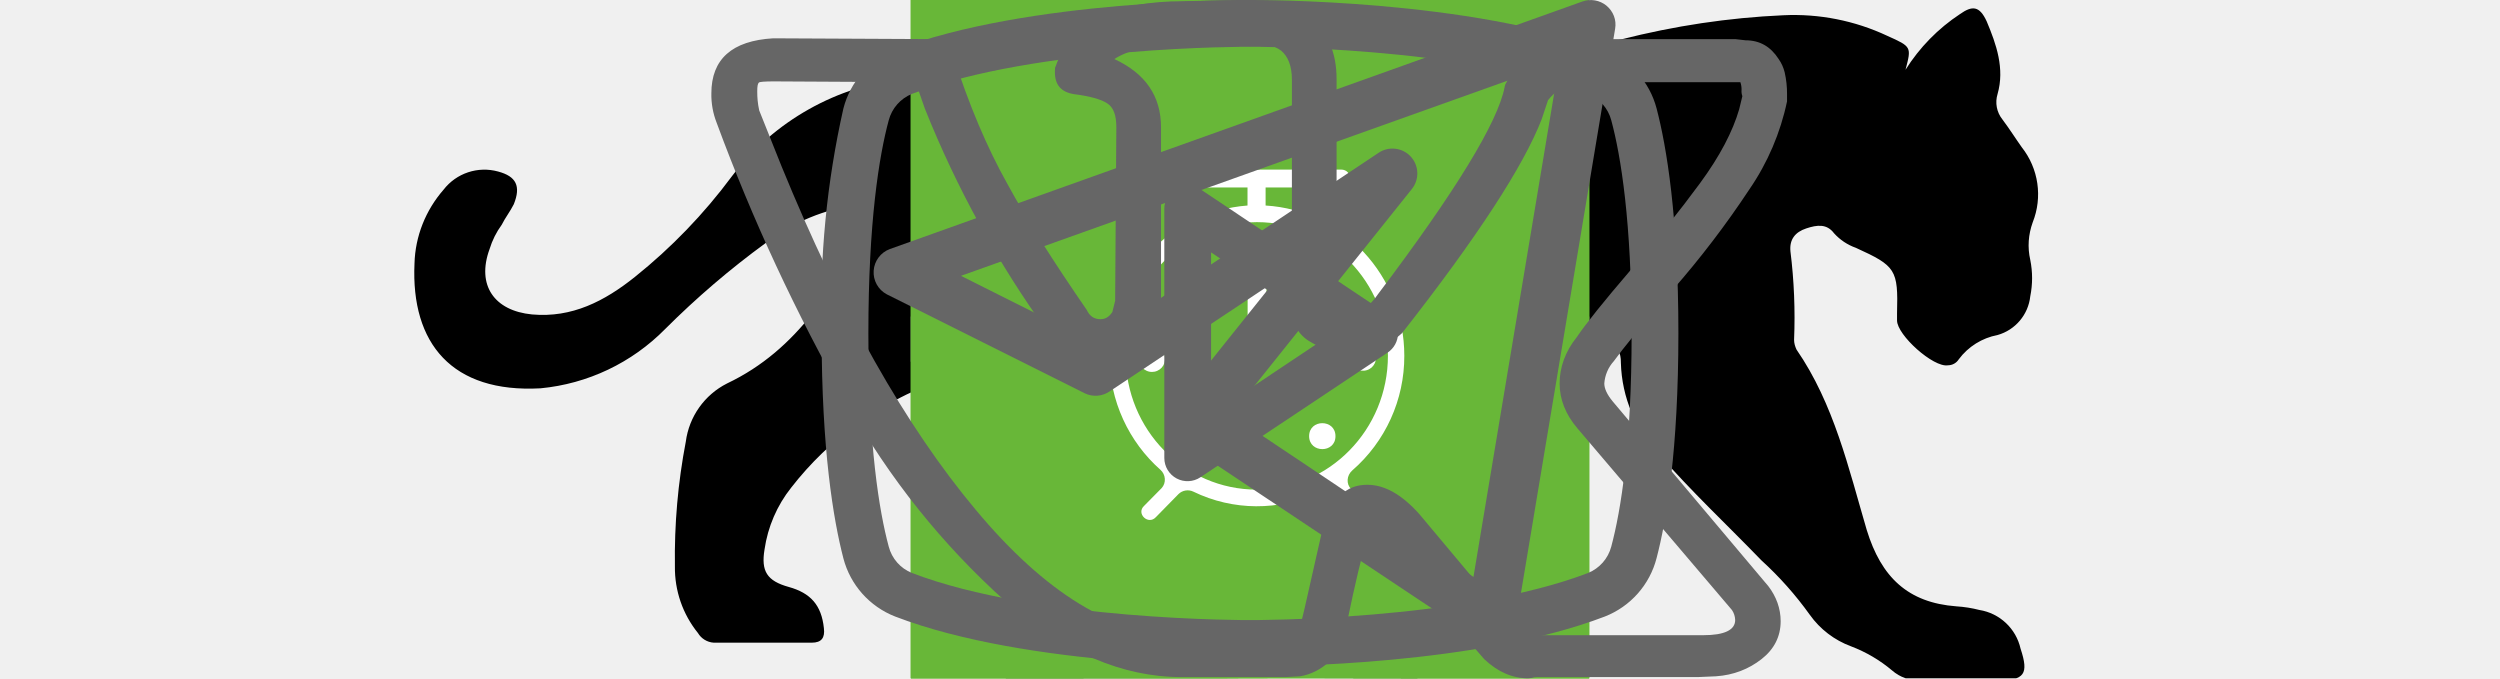
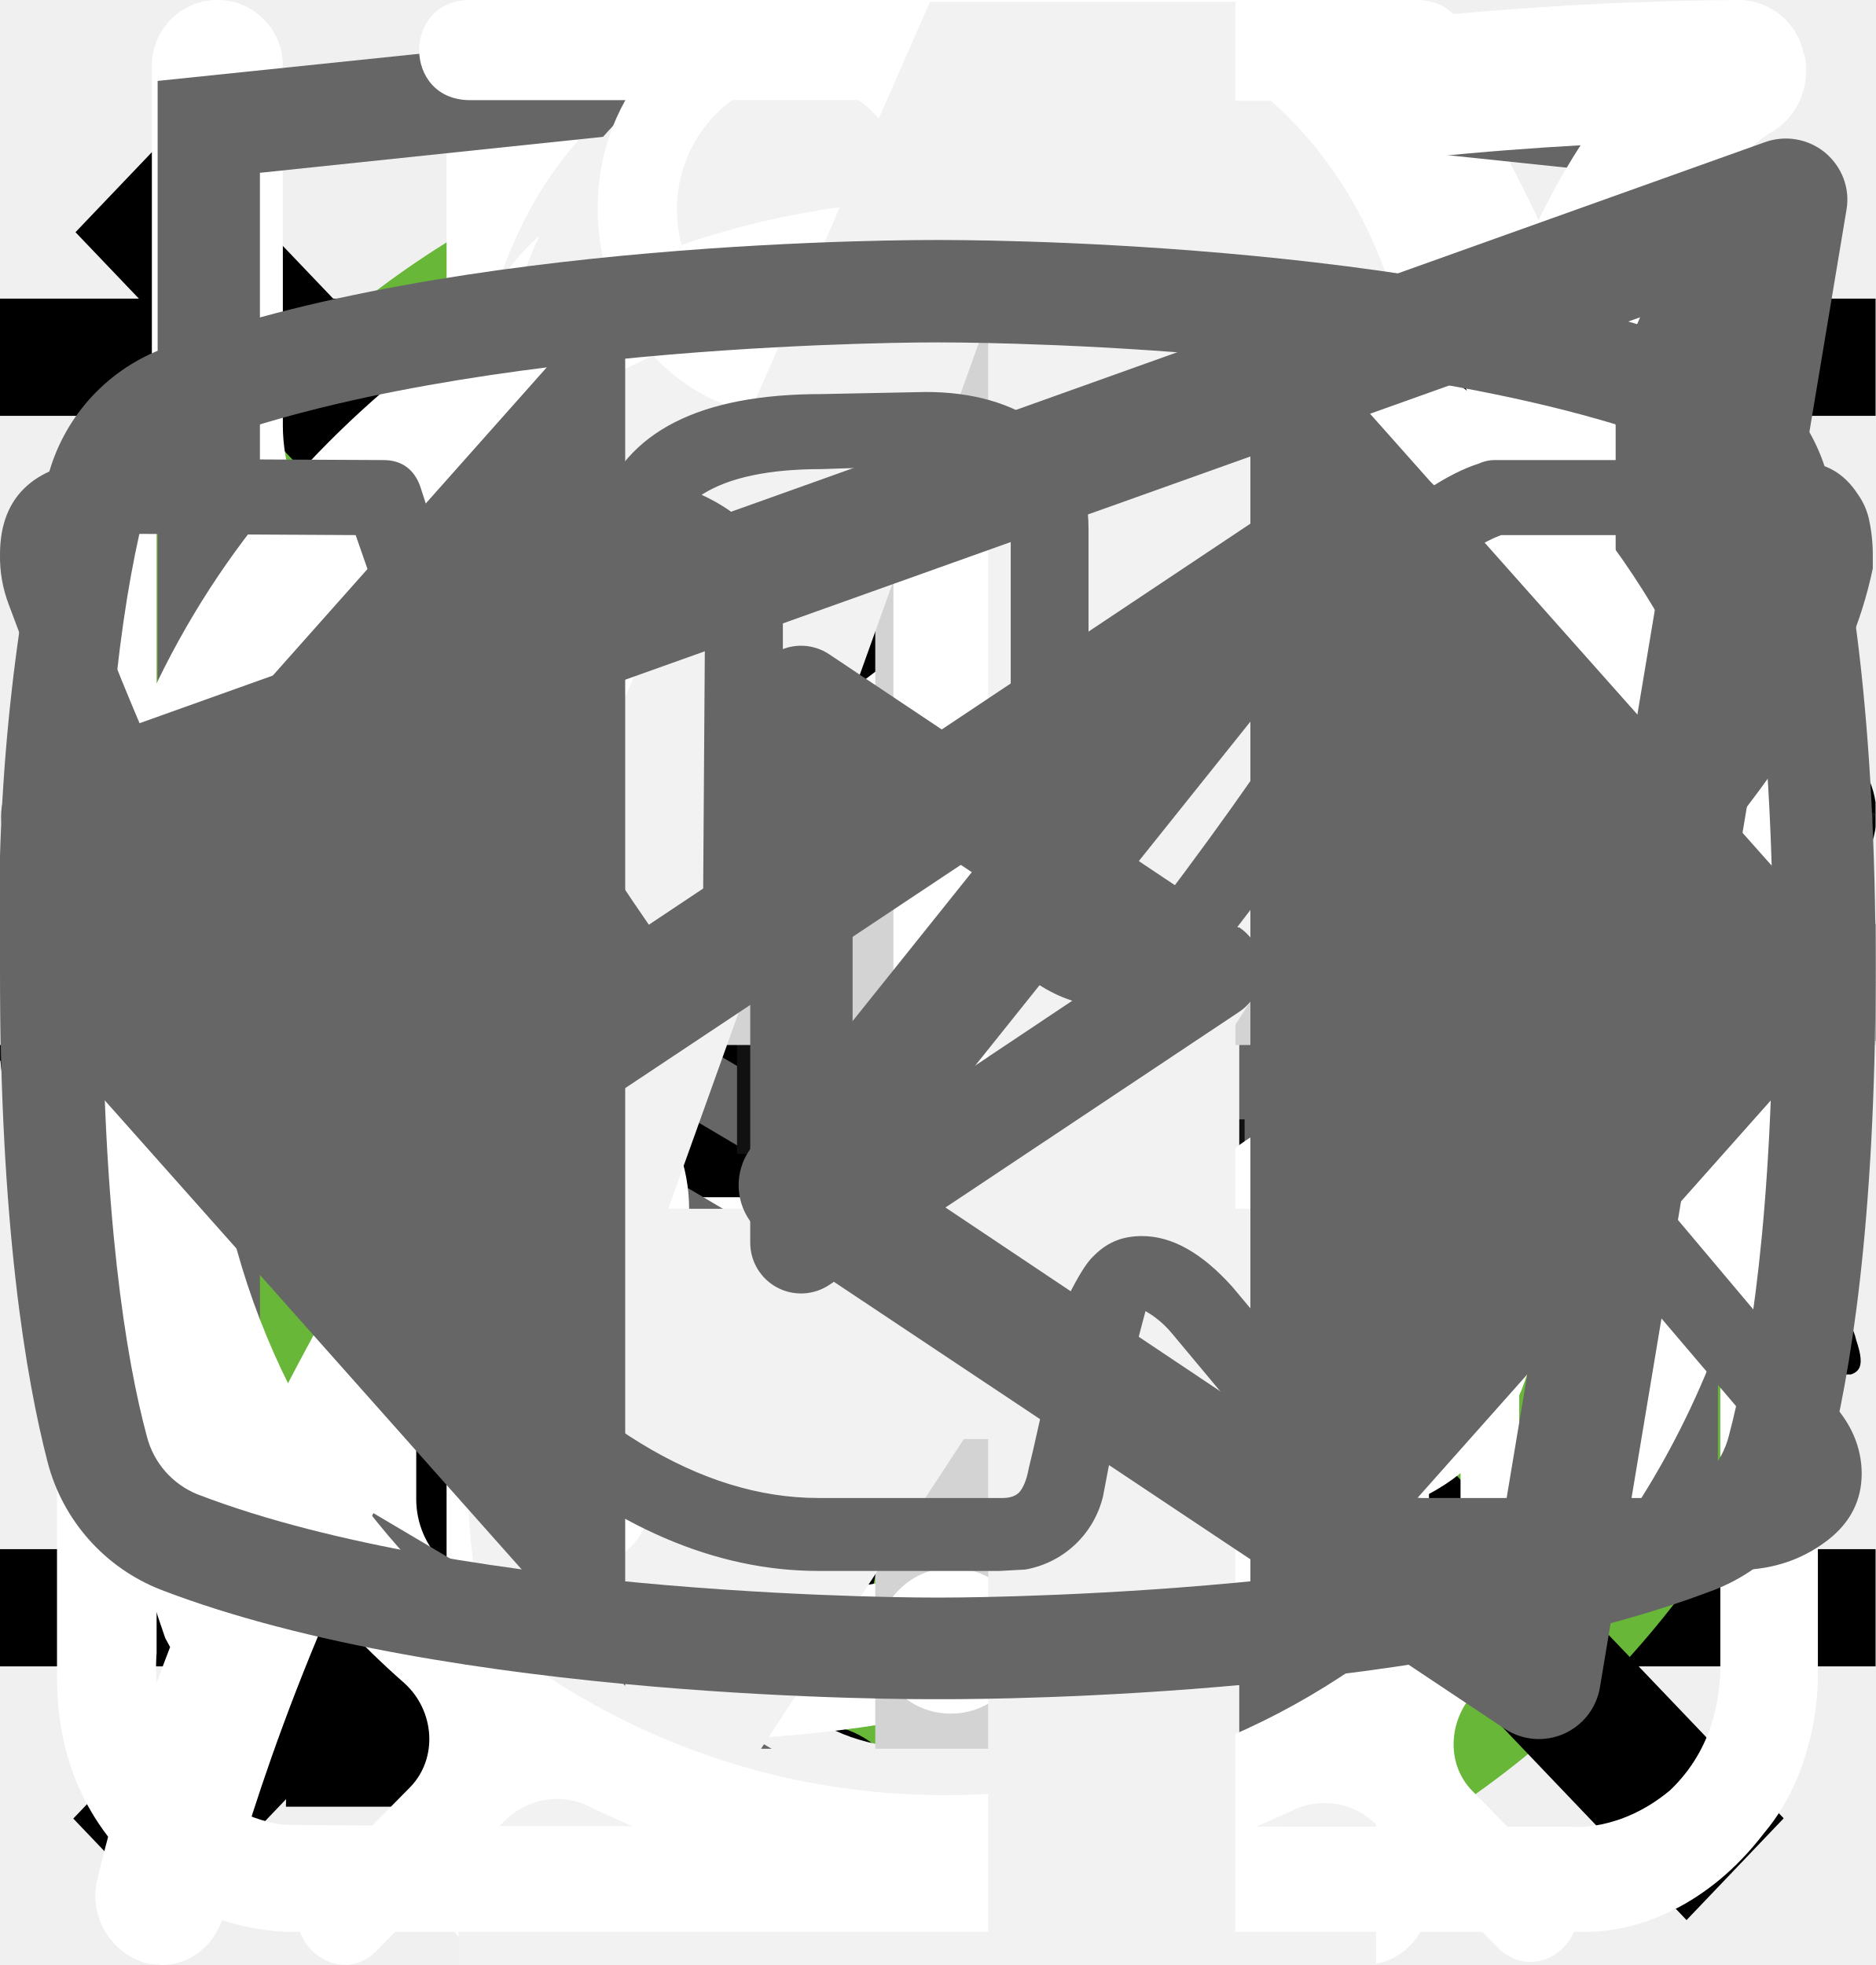
<svg xmlns="http://www.w3.org/2000/svg">
  <style>:root svg:not(:target){display:none}</style>
-   <svg viewBox="0 0 67 28" fill="none" id="cat-gain-icon">
-     <path d="M60.56 2.88a7.6 7.6 0 0 1 2.25-2.3c.5-.35.8-.35 1.1.3.4.95.75 1.95.45 3a1.14 1.14 0 0 0 .2 1.05c.3.4.55.8.8 1.15a3.13 3.13 0 0 1 .45 3.1c-.18.5-.22 1.03-.1 1.55.1.5.1 1 0 1.5a1.87 1.87 0 0 1-1.35 1.6 2.6 2.6 0 0 0-1.6 1 .53.53 0 0 1-.45.25c-.6.1-2.1-1.25-2.1-1.85v-.3c.05-1.8-.05-1.95-1.7-2.7a2.2 2.2 0 0 1-.9-.6c-.3-.4-.7-.35-1.15-.2-.45.15-.7.45-.65.95.15 1.2.2 2.43.15 3.65 0 .14.04.27.1.4 1.55 2.25 2.15 4.9 2.9 7.45.6 1.95 1.7 3 3.7 3.15.32.02.64.07.95.15a2.08 2.08 0 0 1 1.7 1.6c.35 1.05.15 1.3-.9 1.3h-3.25c-.42.02-.83-.12-1.15-.4a5.86 5.86 0 0 0-1.7-1 3.63 3.63 0 0 1-1.7-1.3 14.3 14.3 0 0 0-2-2.25c-1.4-1.45-2.9-2.85-4.2-4.35a5.69 5.69 0 0 1-1.6-3.8c0-.45-.1-.65-.6-.45a.96.96 0 0 1-.5.15c-1.4 0-2.1.85-2.6 2.1-.45 1.05-1.05 2.05-1.6 3.1a5.2 5.2 0 0 0-.5 2.1c0 1.2.3 1.6 1.4 2 .7.25 1.35.5 1.7 1.2.4.8.3 1-.55 1.05h-3.4a.94.94 0 0 1-.95-.55l-.9-1.5a3.02 3.02 0 0 1-.35-2.7c.22-.87.23-1.78.05-2.65a4.21 4.21 0 0 1 .85-3.5c.3-.35.3-.5-.2-.6a25.03 25.03 0 0 1-5.95-2.1c-1.6-.6-1.9-.5-2.35 1.15-.4 1.4-.8 2.8-1.1 4.25-.35 1.6.05 3.1.55 4.6.2.6.8.55 1.25.7 1 .3 1.85.7 2.25 1.75.35.8.3.9-.55.9-.85 0-1.7-.05-2.6 0-.76.01-1.5-.23-2.1-.7-2.4-1.6-3.1-4.05-3.3-6.7-.1-1.65-1-2.95-2.05-4.2-.2-.25-.4-.35-.7-.15-1.07.59-2.2 1.1-3.35 1.5a13.36 13.36 0 0 0-6.1 4.4 5.32 5.32 0 0 0-1.1 2.55c-.15.9.1 1.3 1 1.55s1.35.75 1.45 1.7c.05.4-.1.6-.5.6h-4.05a.82.82 0 0 1-.65-.4 4.28 4.28 0 0 1-.95-2.75 25.3 25.3 0 0 1 .45-5.15 3.15 3.15 0 0 1 1.7-2.4c2.95-1.4 4.5-4.05 5.9-6.8.3-.55.05-.65-.45-.6-1.4.2-2.73.74-3.85 1.6a35.31 35.31 0 0 0-4.15 3.55 8.33 8.33 0 0 1-5.15 2.45c-3.65.2-5.35-1.85-5.2-5.15.03-1.13.46-2.2 1.2-3.05a2.13 2.13 0 0 1 2.25-.75c.75.2.95.6.65 1.35-.15.3-.35.55-.5.85-.22.3-.39.64-.5 1-.55 1.5.2 2.55 1.75 2.7 1.65.15 3-.55 4.25-1.55 1.5-1.2 2.85-2.6 4-4.15a10.4 10.4 0 0 1 7.2-4.05c1.15-.15 2.15-.65 3.25-.95a20.7 20.7 0 0 1 6.35-.9 6.5 6.5 0 0 0 2.9-.55c2.45-1 5-1 7.55-.5 2 .4 4 .9 5.95 1.4 1.16.21 2.35.18 3.5-.1 2.2-.56 4.44-.9 6.7-1a9.08 9.08 0 0 1 4.3.85c1 .45 1 .45.75 1.4Z" fill="#000" />
+   <svg viewBox="0 0 24 12" fill="none" id="arrow">
+     <path stroke="#000" stroke-width="2" d="M0 6h18" />
+     <path d="m24 6-6.75 5.2v-10.4l6.75 5.2Z" fill="#000" />
  </svg>
-   <svg viewBox="0 0 36 50" fill="none" id="cat-slim-icon">
-     <path d="M28.2 0h-.2c-.32.19-.59.47-.74.82a8.03 8.03 0 0 0-.67 1.76.84.84 0 0 1-.76.69 3.77 3.77 0 0 0-2.69 1.95c-.37.66-.69 1.35-.95 2.06-.73 1.9-1.29 3.85-1.98 5.77-.32.87-.34.87-1.32.87-1.16 0-1.08-.18-1.1 1.1 0 .41.13.62.56.6.13 0 .33-.07.39.1.05.18-.13.26-.23.36a4.63 4.63 0 0 1-2.23 1.26c-.97.26-1.97.47-2.92.79-2.45.82-4.7 1.96-6.46 3.9a14.44 14.44 0 0 0-2.44 4.04c-1.89 4.46-2.8 9.15-3.51 13.88a97.06 97.06 0 0 0-.75 6.7c-.1 1.1-.2 2.23-.2 3.35h17.14c.03-.23-.01-.46-.12-.66a2.58 2.58 0 0 0-1.97-1.58c-.36-.08-.4-.2-.18-.48.36-.48.64-1.02.82-1.6.84-2.47 1.16-5.06 1.57-7.62.23-1.96.83-3.85 1.77-5.59a11.13 11.13 0 0 1 2.87-3.28c.43-.32.45-.32.52.23.05.36.06.74.09 1.11a48.2 48.2 0 0 1-.1 7.31c-.2 1.88-.22 3.78-.07 5.67.2 2.2.59 4.36 1.16 6.49h6.84a2.8 2.8 0 0 0-2.18-2.29c-.64-.1-1.3-.07-1.93.1-.31.08-.44 0-.46-.33-.22-2.73-.04-5.47.51-8.16a91.8 91.8 0 0 0 1.57-9.37c.14-1.27.54-2.5 1.18-3.6.6-1.1 1.14-2.23 1.74-3.33a3.03 3.03 0 0 0 .22-2.67c-.14-.37-.27-.74-.44-1.1-.52-1-1.03-2-1.5-3-.26-.52-.2-.59.36-.6.84 0 .84 0 .86-.85v-.34c0-.35-.14-.55-.52-.51h-.78c-.36 0-.46-.15-.37-.52a3.22 3.22 0 0 1 2.64-2.28 11.3 11.3 0 0 1 3.4.22.51.51 0 0 0 .65-.33 40 40 0 0 1 .66-1.55.52.52 0 0 0-.05-.58c-1.65-2.1-3.43-4.05-5.87-5.3a.77.77 0 0 1-.45-.58 9.8 9.8 0 0 0-.65-2.14 1.8 1.8 0 0 0-.73-.89Z" fill="#000" />
+   <svg viewBox="0 0 24 17.5" fill="none" id="burger">
+     <path stroke="#000" stroke-width="1.5" d="M0 .75h24m-24 8h24m-24 8h24" />
  </svg>
-   <svg viewBox="0 0 111.426 231.26" fill="none" id="eating-background">
-     <path d="M24.6 224.28q12.38 6.98 30.83 6.98 20.17 0 32.48-8.28 3.7-2.49 6.8-5.58 7.19-7.19 11.11-17.66 5.6-14.97 5.6-35.14 0-15.38-3.96-27-3.9-11.62-11.08-19.14-2.64-2.82-5.72-5.01-5.22-3.72-11.71-5.65 8.28-2.52 14.68-7.46 5.07-3.92 8.97-9.36 8.82-12.3 8.82-32.74 0-18.25-6.15-31.24-3.35-7.1-8.53-12.4-4.35-4.45-10-7.63-12.3-6.97-31.03-6.97-18.46 0-30.97 6.97-6.11 3.42-10.7 8.28-4.76 5.03-7.89 11.61-6.15 12.85-6.15 31.04v7.58h29.66v-4.78q.55-15.93 5.61-26.12 1.26-2.56 3.17-4.48 5.73-5.77 17.27-5.77 12.75 0 18.5 6.35 1.19 1.3 2.07 2.88 5.2 9.23 5.2 24.68 0 18.18-7.04 26.04-6.97 7.8-22.9 8.34h-3.97v30.01h2.05q1.3 0 2.19.28 12.32.81 19.1 7.36 2.28 2.21 3.94 5.08 6.63 11.34 6.63 29.25 0 12.31-1.98 21.88-1.99 9.5-7.59 14.7-5.54 5.12-16.48 5.12-10.39 0-15.85-4.71-.42-.37-.82-.76-4.75-4.65-6.7-12.16-2.12-8.14-2.4-18.19v-5.05h-29.66v7.58q0 17.91 6.15 31.11 3.45 7.36 8.84 12.81 4.21 4.26 9.61 7.35Z" fill="#F2F2F2" fill-rule="evenodd" />
+   <svg viewBox="0 0 268 200" fill="none" id="cat-gain-icon">
+     <circle cx="134" cy="100" r="100" fill="#68B738" />
+     <g clip-path="url(#cat-gain-icon_0)">
+       <path d="M246.24 55.51a30.4 30.4 0 0 1 9-9.2c2-1.4 3.2-1.4 4.4 1.2 1.6 3.8 3 7.8 1.8 12a4.59 4.59 0 0 0 .8 4.2c1.2 1.6 2.2 3.2 3.2 4.6a12.54 12.54 0 0 1 1.8 12.4 10.86 10.86 0 0 0-.4 6.2c.4 1.98.4 4.02 0 6a7.5 7.5 0 0 1-5.4 6.4 10.42 10.42 0 0 0-6.4 4 2.09 2.09 0 0 1-1.8 1c-2.4.4-8.4-5-8.4-7.4v-1.2c.2-7.2-.2-7.8-6.8-10.8a8.78 8.78 0 0 1-3.6-2.4c-1.2-1.6-2.8-1.4-4.6-.8-1.8.6-2.8 1.8-2.6 3.8.6 4.85.8 9.73.6 14.6.01.56.15 1.1.4 1.6 6.2 9 8.6 19.6 11.6 29.8 2.4 7.8 6.8 12 14.8 12.6 1.28.1 2.55.3 3.8.6a8.32 8.32 0 0 1 6.8 6.4c1.4 4.2.6 5.2-3.6 5.2h-13a6.48 6.48 0 0 1-4.6-1.6 23.39 23.39 0 0 0-6.8-4 14.53 14.53 0 0 1-6.8-5.2 57.16 57.16 0 0 0-8-9c-5.6-5.8-11.6-11.4-16.8-17.4a22.77 22.77 0 0 1-6.4-15.2c0-1.8-.4-2.6-2.4-1.8-.6.38-1.3.6-2 .6-5.6 0-8.4 3.4-10.4 8.4-1.8 4.2-4.2 8.2-6.4 12.4a20.8 20.8 0 0 0-2 8.4c0 4.8 1.2 6.4 5.6 8 2.8 1 5.4 2 6.8 4.8 1.6 3.2 1.2 4-2.2 4.2h-13.6a3.76 3.76 0 0 1-3.8-2.2l-3.6-6a12.1 12.1 0 0 1-1.4-10.8c.86-3.47.93-7.1.2-10.6a16.84 16.84 0 0 1 3.4-14c1.2-1.4 1.2-2-.8-2.4a100.17 100.17 0 0 1-23.74-8.25.2.2 0 0 1-.06-.15c-6.4-2.4-7.6-2-9.4 4.6-1.6 5.6-3.2 11.2-4.4 17-1.4 6.4.2 12.4 2.2 18.4.8 2.4 3.2 2.2 5 2.8 4 1.2 7.4 2.8 9 7 1.4 3.2 1.2 3.6-2.2 3.6-3.4 0-6.8-.2-10.4 0-3.04.06-6-.93-8.4-2.8-9.6-6.4-12.4-16.2-13.2-26.8-.4-6.6-4-11.8-8.2-16.8-.8-1-1.6-1.4-2.8-.6a88.63 88.63 0 0 1-13.4 6 53.42 53.42 0 0 0-24.4 17.6 21.26 21.26 0 0 0-4.4 10.2c-.6 3.6.4 5.2 4 6.2s5.4 3 5.8 6.8c.2 1.6-.4 2.4-2 2.4h-16.2a3.3 3.3 0 0 1-2.6-1.6c-2.52-3.1-3.86-7-3.8-11-.1-6.9.5-13.8 1.8-20.6a12.6 12.6 0 0 1 6.8-9.6c11.8-5.6 18-16.2 23.6-27.2 1.2-2.2.2-2.6-1.8-2.4-5.6.78-10.9 2.98-15.4 6.4-5.9 4.3-11.45 9.05-16.6 14.2a33.34 33.34 0 0 1-20.6 9.8c-14.6.8-21.4-7.4-20.8-20.6.13-4.5 1.83-8.81 4.8-12.2a8.5 8.5 0 0 1 9-3c3 .8 3.8 2.4 2.6 5.4-.6 1.2-1.4 2.2-2 3.4a15 15 0 0 0-2 4c-2.2 6 .8 10.2 7 10.8 6.6.6 12-2.2 17-6.2a89.88 89.88 0 0 0 16-16.6 41.58 41.58 0 0 1 28.8-16.2c4.6-.6 8.6-2.6 13-3.8a83.01 83.01 0 0 1 25.4-3.6 26 26 0 0 0 11.6-2.2c9.8-4 20-4 30.2-2 8 1.6 16 3.6 23.8 5.6 4.64.87 9.41.73 14-.4a135.6 135.6 0 0 1 26.8-4c5.92-.28 11.83.88 17.2 3.4 4 1.8 4 1.8 3 5.6Z" fill="#000" />
+     </g>
+     <defs>
+       <clipPath id="cat-gain-icon_0">
+         <path fill="#fff" transform="translate(0 44)" d="M0 0h268v112h-268z" />
+       </clipPath>
+     </defs>
  </svg>
-   <svg viewBox="0 0 60 60" fill="none" id="eating-icon">
-     <path fill="#68B738" d="M0 0h60v60h-60z" />
-     <rect rx="0" width="24" height="29" transform="translate(18 15.5)" />
-     <path d="M36.11 15.07a1 1 0 0 1 1.09.22c.91.91 2.1 2.88 3.06 5.92a42.6 42.6 0 0 1 1.74 12.79 1 1 0 0 1-1 1h-3.5v9a1 1 0 0 1-1 1 1 1 0 0 1-1-1v-28a1 1 0 0 1 .61-.93Zm1.39 17.93h2.49a39.57 39.57 0 0 0-1.64-11.19c-.27-.88-.57-1.64-.85-2.3v13.49Zm-18.5-18a1 1 0 0 1 1 1v5.5a2.93 2.93 0 0 0 2.5 2.9v-8.4c0-.56.44-1 1-1a1 1 0 0 1 1 1v8.4a2.93 2.93 0 0 0 2.5-2.9v-5.5c0-.56.44-1 1-1a1 1 0 0 1 1 1v5.5c0 .94-.31 2.18-1.18 3.2a5.08 5.08 0 0 1-3.32 1.73v17.57a1 1 0 0 1-1 1 1 1 0 0 1-1-1v-17.57a5.08 5.08 0 0 1-3.33-1.73 5.02 5.02 0 0 1-1.17-3.2v-5.5c0-.56.44-1 1-1Z" fill="#FFF" fill-rule="evenodd" />
+   <svg viewBox="0 0 200 211" fill="none" id="cat-slim-icon">
+     <circle cx="100" cy="111" r="100" fill="#68B738" />
+     <g clip-path="url(#cat-slim-icon_0)">
+       <path d="M139.68 0h-.76a7 7 0 0 0-2.92 3.18c-1.13 2.16-2 4.45-2.58 6.82a3.26 3.26 0 0 1-2.96 2.68 14.67 14.67 0 0 0-10.46 7.56 54.62 54.62 0 0 0-3.7 8c-2.84 7.36-5.02 14.96-7.7 22.38-1.26 3.38-1.32 3.38-5.12 3.38-4.54 0-4.22-.7-4.28 4.3 0 1.58.48 2.38 2.16 2.3.52 0 1.3-.26 1.5.42.2.68-.48.98-.88 1.38a18 18 0 0 1-8.66 4.88c-3.8 1.02-7.68 1.82-11.38 3.06-9.5 3.18-18.28 7.62-25.12 15.14a56 56 0 0 0-9.48 15.68c-7.34 17.28-10.9 35.48-13.66 53.86a375.77 375.77 0 0 0-2.92 26c-.36 4.28-.76 8.62-.76 12.98h66.66a4.36 4.36 0 0 0-.46-2.56 10 10 0 0 0-7.66-6.14c-1.4-.32-1.56-.74-.7-1.84a20.7 20.7 0 0 0 3.18-6.2c3.26-9.62 4.52-19.66 6.1-29.6a60 60 0 0 1 6.88-21.66 43.21 43.21 0 0 1 11.18-12.74c1.66-1.26 1.72-1.26 2 .88.2 1.42.24 2.88.34 4.32.6 9.45.48 18.93-.36 28.36-.75 7.31-.86 14.67-.3 22 .8 8.5 2.31 16.93 4.54 25.18h26.6a10.82 10.82 0 0 0-8.48-8.88 18 18 0 0 0-7.52.4c-1.2.28-1.7 0-1.8-1.3a112.73 112.73 0 0 1 2-31.64c2.67-12 4.71-24.14 6.12-36.36a35.5 35.5 0 0 1 4.56-14c2.38-4.24 4.46-8.64 6.8-12.9a11.75 11.75 0 0 0 .84-10.38c-.54-1.42-1.06-2.86-1.72-4.22-2-3.9-4-7.76-5.84-11.7-.98-2-.76-2.24 1.42-2.3 3.26 0 3.26 0 3.32-3.28v-1.32c0-1.38-.52-2.14-2-2h-3.04c-1.38 0-1.78-.58-1.44-2a12.48 12.48 0 0 1 10.26-8.86 44 44 0 0 1 13.24.86 2 2 0 0 0 2.5-1.28c.8-2 1.68-4 2.58-6a2 2 0 0 0-.2-2.28c-6.4-8.12-13.34-15.7-22.8-20.56a2.98 2.98 0 0 1-1.76-2.24 39.16 39.16 0 0 0-2.54-8.32 7 7 0 0 0-2.82-3.44Z" fill="#000" />
+     </g>
+     <defs>
+       <clipPath id="cat-slim-icon_0">
+         <path fill="#fff" transform="translate(30)" d="M0 0h140v194h-140z" />
+       </clipPath>
+     </defs>
+   </svg>
+   <svg viewBox="0 0 20 20" fill="none" id="close">
+     <path transform="scale(.9765 1.02296) rotate(-45 24.53 7.529)" stroke="#000" stroke-width="1.5" d="M0-.75h24.88" />
+     <path transform="matrix(.69049 .72334 -.69049 .72334 .805 2)" stroke="#000" stroke-width="1.5" d="M0-.75h24.88" />
+   </svg>
+   <svg viewBox="0 0 26 30" fill="none" id="eat-icon">
+     <path fill-rule="evenodd" clip-rule="evenodd" d="M19.12.08a1 1 0 0 1 1.09.21c.9.91 2.1 2.88 3.06 5.92a42.6 42.6 0 0 1 1.73 12.79 1 1 0 0 1-1 1h-3.5v9a1 1 0 1 1-2 0v-28a1 1 0 0 1 .62-.92Zm1.38 17.92h2.5a39.62 39.62 0 0 0-1.64-11.19 22.4 22.4 0 0 0-.86-2.3v13.49Zm-14-18a1 1 0 0 1 1 1v28a1 1 0 1 1-2 0v-28a1 1 0 0 1 1-1Z" fill="#fff" />
+     <path fill-rule="evenodd" clip-rule="evenodd" d="M2 0a1 1 0 0 1 1 1v5.5c0 .56.2 1.32.7 1.92.48.56 1.31 1.08 2.8 1.08a1 1 0 1 1 0 2 5.41 5.41 0 0 1-4.33-1.8 5.07 5.07 0 0 1-1.17-3.2v-5.5a1 1 0 0 1 1-1Z" fill="#fff" />
+     <path fill-rule="evenodd" clip-rule="evenodd" d="M11 0a1 1 0 0 0-1 1v5.5c0 .56-.2 1.32-.7 1.92-.48.56-1.31 1.08-2.8 1.08a1 1 0 0 0 0 2 5.4 5.4 0 0 0 4.33-1.8 5.07 5.07 0 0 0 1.17-3.2v-5.5a1 1 0 0 0-1-1Z" fill="#fff" />
+   </svg>
+   <svg viewBox="0 0 112 232" fill="none" id="eating-background">
+     <path d="M55.92 231.52c-12.32 0-22.59-2.33-30.8-7a44.06 44.06 0 0 1-18.48-20.16c-4.1-8.77-6.16-19.13-6.16-31.08v-7.56h29.68v5.04a88.2 88.2 0 0 0 2.24 18.2c1.5 5.41 4.01 9.7 7.56 12.88 3.73 3.17 9.05 4.76 15.96 4.76 7.28 0 12.79-1.68 16.52-5.04 3.73-3.55 6.25-8.5 7.56-14.84 1.3-6.35 1.96-13.63 1.96-21.84 0-11.95-2.24-21.65-6.72-29.12-4.3-7.65-11.95-11.85-22.96-12.6a7.27 7.27 0 0 0-2.24-.28h-1.96v-29.96h3.92c10.64-.37 18.3-3.17 22.96-8.4 4.67-5.23 7-13.9 7-26.04 0-10.27-1.77-18.48-5.32-24.64-3.36-6.16-10.17-9.24-20.44-9.24-10.27 0-17.08 3.45-20.44 10.36-3.36 6.72-5.23 15.4-5.6 26.04v4.76h-29.68v-7.56c0-12.13 2.05-22.5 6.16-31.08a44.32 44.32 0 0 1 18.48-19.88c8.4-4.67 18.76-7 31.08-7 12.5 0 22.87 2.33 31.08 7a44.05 44.05 0 0 1 18.48 20.16c4.1 8.59 6.16 18.95 6.16 31.08 0 13.63-2.98 24.55-8.96 32.76-5.79 8.21-13.63 13.81-23.52 16.8 6.9 2.05 12.7 5.6 17.36 10.64 4.86 5.04 8.59 11.48 11.2 19.32 2.61 7.65 3.92 16.61 3.92 26.88 0 13.44-1.86 25.2-5.6 35.28-3.73 9.9-9.7 17.64-17.92 23.24-8.21 5.41-19.04 8.12-32.48 8.12Z" fill="#F2F2F2" />
  </svg>
  <svg viewBox="0 0 78 81" fill="none" id="gift-icon">
    <path d="M64.02 35.63h-49.99a3.18 3.18 0 0 1-3.18-3.16v-9.47a3.18 3.18 0 0 1 3.18-3.16h49.98a3.17 3.17 0 0 1 3.19 3.16v9.47a3.17 3.17 0 0 1-3.18 3.16Zm-49.99-13.37c-.4 0-.74.34-.74.74v9.47c0 .4.33.74.74.74h49.98c.41 0 .75-.33.75-.74v-9.47c0-.4-.34-.74-.75-.74h-49.98Z" fill="#fff" />
    <path d="M57.04 68.08h-36.04a6.11 6.11 0 0 1-6.13-6.09v-27.57c0-.67.55-1.21 1.22-1.21.68 0 1.22.54 1.22 1.21v27.57a3.68 3.68 0 0 0 3.69 3.67h36.04a3.68 3.68 0 0 0 3.7-3.67v-27.57a1.22 1.22 0 0 1 2.44 0v27.57a6.11 6.11 0 0 1-6.14 6.1Z" fill="#fff" />
    <path d="M39.02 68.08c-.67 0-1.22-.54-1.22-1.2v-32.46c0-.67.55-1.21 1.22-1.21.68 0 1.22.54 1.22 1.21v32.45c0 .67-.54 1.21-1.22 1.21Zm-15.21-45.82a7.81 7.81 0 0 1-3.17-10.6 7.9 7.9 0 0 1 10.66-3.16c5.82 3.13 8.96 11.86 9.09 12.23l-2.3.8c-.03-.08-2.96-8.22-7.95-10.9a5.45 5.45 0 0 0-7.36 2.17 5.4 5.4 0 0 0 2.2 7.33l-1.17 2.13Z" fill="#fff" />
    <path d="m54.23 22.26-1.16-2.14a5.38 5.38 0 0 0-1.03-9.92 5.42 5.42 0 0 0-4.14.43c-4.98 2.68-7.91 10.82-7.94 10.9l-2.3-.8c.13-.37 3.27-9.1 9.08-12.23a7.86 7.86 0 0 1 11.29 9.1c-.6 2-1.95 3.66-3.8 4.66Zm7.72 29.6h-45.86c-.67 0-1.22-.55-1.22-1.21 0-.67.55-1.22 1.22-1.22h45.86a1.21 1.21 0 1 1 0 2.42Z" fill="#fff" />
  </svg>
-   <svg viewBox="0 0 69.453 226.816" fill="none" id="natural-background">
-     <path d="M39.44 39.23v187.58h30.01v-226.81h-22.7l-.22.29q-4.17 5.42-10.03 9.55-6.02 4.17-12.58 6.97-6.56 2.8-12.85 4.79-6.29 1.91-11.07 3.07v22.63q.27 0 6.15-1.09 5.88-1.1 13.4-2.46 7.58-1.44 13.6-2.81 6.01-1.43 6.29-1.71Z" fill="#F2F2F2" fill-rule="evenodd" />
+   <svg viewBox="0 0 27 34" fill="none" id="htmlacademy-logo">
+     <path d="m13.64.02-.14-.02-13.5 1.4v24.61l13.5 7.99 13.5-7.99v-24.6l-13.36-1.4Zm11.6 25-11.74 6.94-11.73-6.94v-10.1l11.68 6.93.02 1.25-8.02-4.75v1.23l8.04 4.8.02 1.3-8.05-4.76v1.22l8.04 4.81 8.12-4.83v-5.21l3.62-2.15v10.26Zm0-11.57-3.23 1.88-1.48.88-7.06-4.19-.01 1.23 6.04 3.57-.06.03-.13.07-.86.5-4.98-2.95-.01 1.22 3.93 2.33-.93.61-.02.01-2.97-1.74-.01 1.23 1.94 1.13-1.98 1.19-11.62-6.87 11.63-6.96 11.8 6.83Zm0-1.22-11.8-6.92-11.67 6.91v-9.23l11.73-1.23 11.73 1.23v9.24Z" fill="#666" />
  </svg>
-   <svg viewBox="0 0 60 60" fill="none" id="natural-icon">
-     <defs>
-       <clipPath id="natural-icon_0">
-         <rect rx="0" width="29" height="31" transform="translate(15.5 14.5)" fill="#fff" fill-opacity="0" />
-       </clipPath>
-     </defs>
-     <path fill="#68B738" d="M0 0h60v60h-60z" />
-     <rect rx="0" width="29" height="31" transform="translate(15.5 14.5)" />
-     <g clip-path="url(#natural-icon_0)">
-       <path d="M623.43 151.99h24.38v18h-13.13m-7.5 0h-3.75v-14m11.25 14.01-7.5 6v-6" stroke="#FFF" stroke-width="2" stroke-linejoin="round" stroke-linecap="round" />
-       <path d="M42.84 16.76a.95.95 0 0 0-.91-.76h-.01c-4.94.03-16.94.91-21.79 8.38-2.52 3.87-2.74 8.91-.65 14.96.02.05.05.08.08.12-.75 1.97-1.04 3.29-1.05 3.33-.11.54.22 1.07.72 1.18a.7.7 0 0 0 .2.03c.43 0 .82-.33.91-.79.02-.11 2.41-10.38 10.86-16.38.43-.31.55-.93.26-1.39a.9.9 0 0 0-1.3-.28c-4.79 3.41-7.74 8.01-9.48 11.66-1.24-4.58-.91-8.38.99-11.31 3.74-5.76 12.62-7.15 17.98-7.44-1.15 1.8-2.41 5.1-2.41 10.93 0 3.12-.83 5.52-2.46 7.14-2.63 2.59-6.88 2.83-10 2.58-.52-.05-.96.37-1 .92-.04.55.34 1.03.86 1.07.62.05 1.29.09 1.98.09 3.17 0 6.87-.67 9.43-3.2 2.03-2.01 3.07-4.9 3.07-8.6 0-9.1 3.21-11.1 3.23-11.11.39-.21.59-.68.49-1.13Z" fill="#FFF" />
-     </g>
+   <svg viewBox="0 0 128 24" fill="none" id="logo">
+     <path d="M1.62 21.96a9.43 9.43 0 0 1-1.6-5.72v-8.48a9.56 9.56 0 0 1 1.5-5.82c1.1-1.33 2.8-1.94 5.31-1.94 2.5 0 4.1.61 5.1 1.74a7.43 7.43 0 0 1 1.51 5v2.04h-4.9v-2.35a5.4 5.4 0 0 0-.3-2.04 1.42 1.42 0 0 0-1.4-.82c-.71 0-1.21.2-1.41.72a6.72 6.72 0 0 0-.3 2.25v10.92a4.3 4.3 0 0 0 .4 2.15c.2.5.7.71 1.4.71s1.1-.2 1.3-.71c.23-.7.33-1.42.3-2.15v-2.45h4.91v2.05a7.92 7.92 0 0 1-1.5 5.1c-1 1.23-2.7 1.84-5.1 1.84-2.41-.1-4.22-.71-5.22-2.04Zm17.73-21.66h5.7l4.21 23.3h-4.6l-.8-4.91h-3.31l-.8 4.9h-4.7l4.3-23.28Zm4.1 15.33-1.2-9.1-1.2 9.1h2.4Zm9.32-11.44h-3.4v-3.88h11.9v3.78h-3.4v19.5h-5.1v-19.4Zm17.63-3.89h8.8v2.46h-5.7v7.66h4.6v2.35h-4.6v8.57h5.7v2.35h-8.9v-23.38h.1Zm11.4 0h2.21l6.51 15.43v-15.42h2.6v23.28h-2l-6.6-15.93v15.93h-2.71v-23.28Zm14.33 0h8.81v2.46h-5.7v7.66h4.6v2.35h-4.6v8.57h5.7v2.35h-8.81v-23.38Zm11.41 0h4.61a7.9 7.9 0 0 1 5.1 1.44c1.1.92 1.6 2.55 1.6 4.7 0 2.96-.9 4.8-2.8 5.4l3.21 11.65h-3.1l-3-10.93h-2.51v10.93h-3.2v-23.18h.1Zm4.41 10.01c1.03.1 2.06-.2 2.9-.81.6-.51.9-1.53.9-3.07a6.72 6.72 0 0 0-.3-2.24 2.58 2.58 0 0 0-1.1-1.23 4.49 4.49 0 0 0-2.2-.4h-1.4v7.65h1.2v.1Zm10.91 11.55a10.49 10.49 0 0 1-1.4-5.93v-7.76a17 17 0 0 1 .5-4.4c.34-1.06 1-2 1.9-2.65 1.12-.67 2.41-1 3.71-.92 2.1 0 3.6.51 4.5 1.64a7.93 7.93 0 0 1 1.41 5.1v.82h-3v-.71c0-.86-.07-1.71-.2-2.56a2.05 2.05 0 0 0-.8-1.32 3.05 3.05 0 0 0-1.9-.51 2.96 2.96 0 0 0-2.01.6 2.3 2.3 0 0 0-.8 1.64c-.13.92-.2 1.84-.2 2.76v8.68a9.43 9.43 0 0 0 .6 3.88c.4.82 1.2 1.12 2.4 1.12a2.38 2.38 0 0 0 2.4-1.22c.53-1.3.77-2.69.7-4.09v-1.63h-2.9v-2.35h5.81v11.54h-2l-.3-2.65a4.17 4.17 0 0 1-1.56 2.2c-.74.53-1.64.8-2.55.76a4.92 4.92 0 0 1-4.3-2.04Zm17.13-6.44-4.9-15.01h3l3.5 11.23 3.4-11.23h3.01l-4.9 15.01v8.17h-3.01v-8.17h-.1Z" fill="#111" />
+   </svg>
+   <svg viewBox="0 0 71 227" fill="none" id="natural-background">
+     <path d="M40.37 227v-187.6c-.18.19-2.33.75-6.44 1.68-3.92.93-8.4 1.87-13.44 2.8-5.04.93-9.52 1.77-13.44 2.52s-5.97 1.12-6.16 1.12v-22.68c3.18-.75 6.82-1.77 10.92-3.08 4.3-1.3 8.59-2.9 12.88-4.76a63.87 63.87 0 0 0 12.6-7 43.3 43.3 0 0 0 10.36-9.8h22.68v226.8h-29.96Z" fill="#F2F2F2" />
+   </svg>
+   <svg viewBox="0 0 25 28" fill="none" id="natural">
+     <path d="M24.84.77a.95.95 0 0 0-.9-.77h-.01c-4.94.03-16.95.92-21.8 8.38-2.51 3.88-2.73 8.91-.64 14.96l.07.13a25.93 25.93 0 0 0-1.04 3.32 1 1 0 0 0 .72 1.19l.2.02c.43 0 .81-.32.9-.79.03-.1 2.42-10.37 10.86-16.38.43-.3.55-.93.26-1.38a.9.9 0 0 0-1.3-.28c-4.79 3.4-7.74 8-9.47 11.65-1.24-4.57-.92-8.37.99-11.3 3.74-5.76 12.62-7.15 17.98-7.45-1.16 1.8-2.41 5.1-2.41 10.93 0 3.12-.83 5.52-2.47 7.14-2.62 2.6-6.88 2.83-10 2.58-.51-.04-.96.38-1 .93-.04.55.35 1.03.86 1.07.63.05 1.3.08 1.99.08 3.17 0 6.86-.66 9.42-3.2 2.04-2 3.07-4.9 3.07-8.6 0-9.1 3.22-11.1 3.23-11.1.4-.21.6-.68.5-1.13Z" fill="#fff" />
  </svg>
  <svg viewBox="0 0 30 30" fill="none" id="plus">
    <path stroke="#D3D3D3" stroke-width="2" d="M15 0v30m15-15h-30" />
  </svg>
-   <svg viewBox="0 0 112.246 228.73" fill="none" id="powder-background">
-     <path d="M0 207.47v21.26h106.98v-25.23h-71.71l52.09-79.5q6.7-10.05 12.3-19.55 5.61-9.57 9.1-20.44 3.48-10.94 3.48-25.5 0-27.48-13.47-43-1.62-1.88-3.45-3.53-13.27-11.98-37.36-11.98-20.16 0-32.33 8.13-3.84 2.54-7.01 5.75-6.88 6.95-10.63 17.01-5.47 14.7-5.47 35.14v7.86h29.95v-7.59q0-10.87 2.25-20.37 2.26-9.57 8.14-15.45.7-.7 1.48-1.33 5.67-4.55 14.99-4.55 8.82 0 13.92 4.36 2.21 1.89 3.72 4.6 5.06 8.95 5.06 24.68 0 12.58-3.49 22.21-1.66 4.6-3.78 8.99-2.32 4.8-5.18 9.33-5.46 8.69-11.89 18.8l-57.69 89.9Z" fill="#F2F2F2" fill-rule="evenodd" />
+   <svg viewBox="0 0 113 229" fill="none" id="powder-background">
+     <path d="M.62 229v-21.28l57.68-89.88c4.3-6.72 8.22-12.97 11.76-18.76a86.72 86.72 0 0 0 8.96-18.2c2.43-6.53 3.64-14 3.64-22.4 0-10.45-1.68-18.67-5.04-24.64-3.36-5.97-9.24-8.96-17.64-8.96-7.09 0-12.6 1.96-16.52 5.88s-6.62 9.05-8.12 15.4a89.09 89.09 0 0 0-2.24 20.44v7.56h-29.96v-7.84c0-13.63 1.78-25.3 5.32-35 3.74-9.9 9.62-17.55 17.64-22.96 8.22-5.41 19.04-8.12 32.48-8.12 18.3 0 31.92 5.23 40.88 15.68 8.97 10.27 13.45 24.55 13.45 42.84 0 9.7-1.22 18.2-3.64 25.48a95.62 95.62 0 0 1-8.96 20.44 412.22 412.22 0 0 1-12.33 19.6l-52.08 79.52h71.69v25.2h-106.97Z" fill="#F2F2F2" />
  </svg>
-   <svg viewBox="0 0 60 60" fill="none" id="powder-icon">
-     <path fill="#68B738" d="M0 0h60v60h-60z" />
-     <path d="M28.37 16c-1.63 0-2.9 1.35-2.9 3.08 0 1.72 1.27 3.08 2.9 3.08s2.9-1.36 2.9-3.08c0-1.73-1.27-3.08-2.9-3.08Zm0 1.17c1 0 1.72.85 1.72 1.91 0 .99-.79 1.9-1.72 1.9-1 0-1.72-.84-1.72-1.9 0-1 .78-1.91 1.72-1.91Zm-10.87 23.57c0 1.17.4 2.17 1.35 2.99 1 .85 2.18.78 2.18.78h19.03a3.4 3.4 0 0 0 2.63-1.45c.84-1 .79-2.36.79-2.36v-17.22c0-.43-.11-.6-.75-.6-.63 0-.68.27-.68.59v17.22a2.5 2.5 0 0 1-.75 1.72c-.73.63-1.45.55-1.45.55s-18.12 0-19.03-.03a2.14 2.14 0 0 1-1.45-.91c-.51-.72-.41-1.63-.41-1.63v-17.22c0-.46-.23-.63-.72-.63s-.74.17-.74.58v17.62Zm16.31-16.32c-1.09.24-2.18.38-4.26 2.36-2.09 1.99-3.63 1.9-5.17 1.81-1.54-.09-3.17-1.54-3.44-1.9-.34-.35-.91-.12-1.09.12-.15.23-.15.64.11.99 1.27 1.18 2.45 2.09 4.71 2.27a7.48 7.48 0 0 0 5.89-2.27c1.45-1.45 2.18-1.72 3.27-1.9a6.3 6.3 0 0 1 5.07 1.27c1 1.09 1.27.78 1.54.47.55-.72-.23-1.27-1.09-1.9a7.22 7.22 0 0 0-5.52-1.27l-.02-.05Zm-9.06 7.16c-1.18 0-2.09 1-2.09 2.27s.91 2.26 2.09 2.26c1.17 0 2.08-.99 2.08-2.26 0-1.27-.91-2.27-2.08-2.27Zm11.78.78c-1.54 0-2.81 1.36-2.81 2.99 0 1.63 1.27 2.99 2.81 2.99s2.81-1.36 2.81-2.99c0-1.63-1.27-2.99-2.81-2.99Zm0 1.45c.79 0 1.45.7 1.45 1.54a1.5 1.5 0 0 1-1.45 1.54c-.8 0-1.45-.69-1.45-1.54 0-.86.65-1.54 1.45-1.54Z" fill="#FFF" />
+   <svg viewBox="0 0 27 29" fill="none" id="powder">
+     <path d="M11.38 0c-1.64 0-2.9 1.36-2.9 3.08s1.26 3.08 2.9 3.08c1.63 0 2.9-1.36 2.9-3.08s-1.27-3.08-2.9-3.08Zm0 1.18c1 0 1.72.84 1.72 1.9 0 1-.8 1.9-1.72 1.9-1 0-1.73-.84-1.73-1.9 0-1 .78-1.9 1.72-1.9Zm-10.88 23.56c0 1.18.4 2.18 1.36 3 1 .84 2.17.77 2.17.77h19.04c.77 0 1.8-.38 2.62-1.45.85-1 .8-2.36.8-2.36v-17.21c0-.44-.12-.6-.75-.6-.64 0-.69.27-.69.59v17.22c-.02.3-.07 1.08-.74 1.72-.74.62-1.45.54-1.45.54s-18.13 0-19.03-.03a2.14 2.14 0 0 1-1.45-.9c-.51-.73-.41-1.63-.41-1.63v-17.22c0-.46-.24-.64-.73-.64s-.74.18-.74.58v17.62Zm16.31-16.31c-1.08.23-2.17.38-4.26 2.35-2.08 2-3.62 1.9-5.16 1.82-1.54-.1-3.17-1.54-3.45-1.9-.33-.36-.9-.12-1.08.11-.16.24-.16.64.1 1 1.27 1.18 2.45 2.08 4.72 2.26a7.5 7.5 0 0 0 5.89-2.26c1.45-1.45 2.17-1.72 3.26-1.9a6.3 6.3 0 0 1 5.08 1.26c1 1.1 1.26.78 1.54.48.54-.72-.23-1.27-1.1-1.9a7.24 7.24 0 0 0-5.52-1.28l-.02-.04Zm-9.06 7.16c-1.18 0-2.08 1-2.08 2.26 0 1.27.9 2.27 2.08 2.27 1.18 0 2.08-1 2.08-2.27s-.9-2.26-2.08-2.26Zm11.78.78c-1.54 0-2.8 1.36-2.8 2.99 0 1.63 1.26 2.99 2.8 2.99 1.54 0 2.81-1.36 2.81-3 0-1.62-1.27-2.98-2.8-2.98Zm0 1.45c.8 0 1.45.7 1.45 1.54a1.5 1.5 0 0 1-1.45 1.54c-.8 0-1.45-.7-1.45-1.54 0-.86.65-1.54 1.45-1.54Z" fill="#fff" />
  </svg>
-   <svg viewBox="0 0 119.834 226.816" fill="none" id="scales-background">
-     <path d="M65.76 166.04v60.77h28.57v-60.77h25.5v-26.59h-25.5v-139.45h-35.27l-59.06 134.66v31.38h65.76Zm0-26.59h-36.92l36.92-103.02v103.02Z" fill="#F2F2F2" fill-rule="evenodd" />
+   <svg viewBox="0 0 27 31" fill="none" id="scale">
+     <path d="M6.12 0c-1.07 0-1.07 1.58 0 1.58h6.67v1.6a13.21 13.21 0 0 0-12.23 13.3c0 4.02 1.75 7.64 4.52 10.07.48.43.54 1.18.1 1.64l-1.53 1.55c-.75.69.36 1.75 1.03 1l2-2.03c.36-.34.88-.43 1.32-.21a12.79 12.79 0 0 0 11.1.06c.43-.21.96-.13 1.3.21l1.95 1.97c.68.64 1.66-.31 1.04-1l-1.45-1.48c-.45-.45-.38-1.2.1-1.63a13.47 13.47 0 0 0 4.62-10.16 13.2 13.2 0 0 0-12.27-13.28v-1.6h6.67c1.06 0 1.06-1.59 0-1.59h-14.94Zm-4.12 16.47c0-6.53 5.2-11.82 11.6-11.82 6.41 0 11.6 5.3 11.6 11.82 0 6.55-5.19 11.85-11.6 11.85-6.4 0-11.6-5.3-11.6-11.85Zm10.8-8.09c0-1.1 1.66-1.1 1.66 0v8.63c0 .23-.09.44-.25.6a.86.86 0 0 1-.6.25.82.82 0 0 1-.57-.23.8.8 0 0 1-.24-.56v-8.69Zm-5 2.62c.31 0 .61-.12.83-.34a1.14 1.14 0 0 0-.82-1.96c-.3.02-.56.16-.75.37a1.14 1.14 0 0 0 .75 1.92Zm11.6 0c.31 0 .6-.12.82-.34a1.14 1.14 0 0 0-.82-1.96 1.14 1.14 0 0 0 0 2.29Zm-10.43 12.59c0 1.53-2.33 1.53-2.33 0s2.33-1.53 2.33 0Zm4.64 3.44a1.18 1.18 0 0 0 1.17-.68 1.14 1.14 0 0 0-.7-1.56 1.17 1.17 0 0 0-1.22.32 1.14 1.14 0 0 0 .75 1.92Zm-8.12-10.39a1.14 1.14 0 0 1-.69 1.17 1.17 1.17 0 0 1-1.57-.7 1.14 1.14 0 0 1 .32-1.2 1.17 1.17 0 0 1 1.94.73Zm17.39 1.15a1.17 1.17 0 0 0 1.17-.68 1.14 1.14 0 0 0-.7-1.55 1.17 1.17 0 0 0-1.22.32 1.14 1.14 0 0 0 .75 1.91Zm-2.32 5.8c0 1.53-2.32 1.53-2.32 0s2.32-1.53 2.32 0Z" fill="#fff" />
  </svg>
-   <svg viewBox="0 0 60 60" fill="none" id="scales-icon">
-     <path fill="#68B738" d="M0 0h60v60h-60z" />
-     <path d="M23.12 15c-1.07 0-1.07 1.58 0 1.58h6.66v1.6a13.22 13.22 0 0 0-12.22 13.3c0 4.01 1.75 7.63 4.51 10.07.48.42.54 1.17.11 1.63l-1.54 1.56c-.75.68.36 1.75 1.04 1l2-2.04c.35-.34.88-.42 1.31-.21a12.85 12.85 0 0 0 11.11.06c.42-.21.96-.12 1.3.22l1.94 1.97c.68.63 1.67-.32 1.05-1l-1.45-1.48c-.45-.46-.39-1.2.1-1.64a13.38 13.38 0 0 0 4.61-10.15c0-7.07-5.43-12.88-12.27-13.29v-1.6h6.67c1.07 0 1.07-1.58 0-1.58h-14.93Zm-4.12 16.47a11.7 11.7 0 0 1 11.6-11.82c6.4 0 11.6 5.29 11.6 11.82 0 6.54-5.2 11.84-11.6 11.84-6.4 0-11.6-5.3-11.6-11.84Zm10.79-8.1c0-1.09 1.67-1.09 1.67 0v8.64c0 .22-.09.44-.25.6a.9.9 0 0 1-.61.24.83.83 0 0 1-.57-.23.84.84 0 0 1-.24-.56v-8.69Zm-4.99 2.62a1.15 1.15 0 1 0 0-2.3 1.2 1.2 0 0 0-.75.37c-.19.21-.3.49-.3.78 0 .28.11.56.3.77.2.21.46.34.75.37v.01Zm11.6 0a1.15 1.15 0 1 0 0-2.3c-.29.03-.56.16-.75.37-.2.21-.3.49-.3.78 0 .28.1.56.3.77.19.21.46.34.75.37v.01Zm-10.44 12.59c0 1.53-2.32 1.53-2.32 0s2.32-1.53 2.32 0Zm4.64 3.44c.17.02.33 0 .48-.05.16-.05.3-.13.42-.24a1.19 1.19 0 0 0 .38-.85c0-.16-.04-.32-.1-.47a1.29 1.29 0 0 0-.28-.38 1.27 1.27 0 0 0-.9-.3c-.28.03-.55.16-.75.38a1.14 1.14 0 0 0 .75 1.91Zm-8.11-10.38c.01.16-.01.32-.06.47a1.14 1.14 0 0 1-.63.69c-.15.07-.31.1-.47.1a1.1 1.1 0 0 1-.47-.1 1.14 1.14 0 0 1-.63-.69c-.06-.15-.07-.31-.06-.47a1.17 1.17 0 0 1 2.32 0Zm17.38 1.15c.17.01.33 0 .48-.05.16-.05.3-.14.42-.24.12-.11.21-.24.28-.39.06-.15.1-.31.1-.47 0-.16-.04-.31-.1-.46a1.21 1.21 0 0 0-.28-.39 1.1 1.1 0 0 0-.42-.24c-.15-.05-.31-.07-.48-.05a1.17 1.17 0 0 0-1.05 1.14 1.17 1.17 0 0 0 1.05 1.15Zm-2.31 5.8c0 1.52-2.33 1.52-2.33-.01s2.33-1.53 2.33 0v.01Z" fill="#FFF" />
+   <svg viewBox="0 0 121 227" fill="none" id="scales-background">
+     <path d="M66.32 227v-60.76h-65.8v-31.36l59.08-134.68h35.28v139.44h25.48v26.6h-25.48v60.76h-28.56Zm-36.96-87.36h36.96v-103.04l-36.96 103.04Z" fill="#F2F2F2" />
+   </svg>
+   <svg viewBox="0 0 24 18" fill="none" id="slider-arrows">
+     <path d="m8 0-8 9 8 9v-18Zm16 9-8-9v18l8-9Z" fill="#666" />
  </svg>
  <svg viewBox="0 0 20 18" fill="none" id="telegram-icon">
    <path fill-rule="evenodd" clip-rule="evenodd" d="M19.46.15c.18.15.27.38.23.61l-2.63 15.76a.66.66 0 0 1-1.01.44l-7.88-5.25a.66.66 0 0 1-.15-.96l2.61-3.26-4.36 2.9a.66.66 0 0 1-.65.05l-5.26-2.63a.66.66 0 0 1 .08-1.2l18.38-6.57a.66.66 0 0 1 .64.11Zm-17.13 7.17 3.53 1.77 7.56-5.04a.66.66 0 0 1 .88.96l-4.8 6 6.43 4.3 2.28-13.66-15.88 5.67Z" fill="#666" />
  </svg>
  <svg viewBox="0 0 27 17" fill="none" id="vk-icon">
    <path d="M0 2.34c0-.86.52-1.32 1.55-1.38l3.97.02c.26 0 .44.13.53.38.4 1.26.86 2.34 1.37 3.25.5.92 1.17 1.97 1.99 3.16.07.15.18.23.34.23.13 0 .22-.06.3-.18l.07-.28.03-4.35c0-.3-.07-.5-.23-.6-.15-.1-.43-.18-.83-.23-.32-.05-.48-.23-.48-.55 0-.07 0-.12.02-.15.38-1.09 1.44-1.63 3.2-1.63l1.5-.03c.67 0 1.23.16 1.67.48.44.32.67.82.67 1.5v5.72c.12.08.24.12.34.12.27 0 .5-.15.7-.45 1.95-2.58 3-4.31 3.17-5.18a.3.3 0 0 1 .05-.13c.12-.25.33-.47.61-.65.29-.19.53-.31.75-.38a.55.55 0 0 1 .24-.05h4.13l.26.03c.36 0 .63.16.83.47.07.1.12.21.15.33a2.4 2.4 0 0 1 .06.55v.18a6.11 6.11 0 0 1-.94 2.2 23.4 23.4 0 0 1-1.93 2.53c-.79.9-1.27 1.5-1.47 1.78a.93.93 0 0 0-.24.56c0 .13.07.28.21.45l3.9 4.63c.2.26.31.56.31.88 0 .38-.16.7-.48.95-.32.25-.7.4-1.14.43l-.46.02h-4.04c-.02 0-.06 0-.11.02a.86.86 0 0 1-.1.01c-.4 0-.76-.16-1.1-.48-.12-.13-.96-1.12-2.5-2.97a1.39 1.39 0 0 0-.38-.32 38.47 38.47 0 0 0-.53 2.24l-.08.42a1.4 1.4 0 0 1-1.12 1.06l-.37.02h-2.61c-1.48 0-2.95-.63-4.41-1.9a19.3 19.3 0 0 1-3.96-4.95 47.51 47.51 0 0 1-3.28-7.05 1.92 1.92 0 0 1-.13-.73Zm16.01 6.51c-.37 0-.7-.1-1.01-.29a.9.9 0 0 1-.45-.79v-5.78c0-.34-.1-.58-.27-.72-.18-.14-.49-.21-.93-.21l-1.52.05c-.76 0-1.34.12-1.73.37.78.36 1.17.93 1.17 1.71v4.43a1.5 1.5 0 0 1-.53 1.04 1.6 1.6 0 0 1-1.07.42c-.53 0-.94-.24-1.22-.73a26.16 26.16 0 0 1-3.1-5.63l-.23-.66-3.55-.02c-.23 0-.36.01-.38.03-.03.03-.04.1-.04.22 0 .15.01.3.05.48l.56 1.4c1.49 3.64 3.11 6.51 4.86 8.6 1.75 2.1 3.47 3.15 5.16 3.15h2.66c.1 0 .19-.03.24-.09.05-.06.1-.17.13-.34l.06-.25.5-2.21c.15-.3.27-.5.38-.6.2-.2.42-.28.69-.28.43 0 .86.24 1.3.73l2.27 2.71c.14.22.3.33.45.33h4.4c.53 0 .8-.13.8-.38a.47.47 0 0 0-.08-.25l-3.87-4.55c-.3-.35-.45-.73-.45-1.13 0-.4.14-.8.43-1.16.23-.34.68-.9 1.34-1.67.67-.78 1.25-1.51 1.75-2.19.5-.68.82-1.3.98-1.85l.08-.33a.37.37 0 0 1-.02-.16.54.54 0 0 0-.03-.19h-4.18c-.27.1-.48.25-.64.45l-.16.48c-.45 1.16-1.6 2.94-3.5 5.36-.36.33-.8.5-1.3.5Z" fill="#666" />
  </svg>
  <svg viewBox="0 0 24 19" fill="none" id="youtube-icon">
    <path d="m15.85 8.8-5.24-3.5a.65.65 0 0 0-1.01.55v6.98a.65.65 0 0 0 1.01.54l5.24-3.49a.65.65 0 0 0 0-1.09Zm-4.94 2.8v-4.53l3.4 2.27-3.4 2.27Zm12.48-8.56a2.4 2.4 0 0 0-1.45-1.63c-3.72-1.43-9.69-1.41-9.94-1.41s-6.22-.02-9.94 1.4a2.4 2.4 0 0 0-1.45 1.64 25.32 25.32 0 0 0-.61 6.3c0 3.26.33 5.22.61 6.3a2.4 2.4 0 0 0 1.45 1.63c3.72 1.43 9.69 1.4 9.94 1.4h.08c.75 0 6.31-.04 9.86-1.4a2.4 2.4 0 0 0 1.45-1.64c.28-1.07.61-3.03.61-6.3 0-3.25-.33-5.22-.61-6.29Zm-1.27 12.27a1.1 1.1 0 0 1-.65.74c-3.5 1.34-9.4 1.32-9.47 1.32-.07 0-5.98.02-9.47-1.32a1.09 1.09 0 0 1-.65-.74c-.27-1-.57-2.85-.57-5.97 0-3.12.3-4.97.57-5.97a1.1 1.1 0 0 1 .65-.74c3.5-1.34 9.4-1.32 9.47-1.32.07 0 5.98-.02 9.47 1.32a1.1 1.1 0 0 1 .65.74c.27 1 .57 2.85.57 5.97 0 3.12-.3 4.96-.57 5.97Z" fill="#666" />
  </svg>
</svg>
